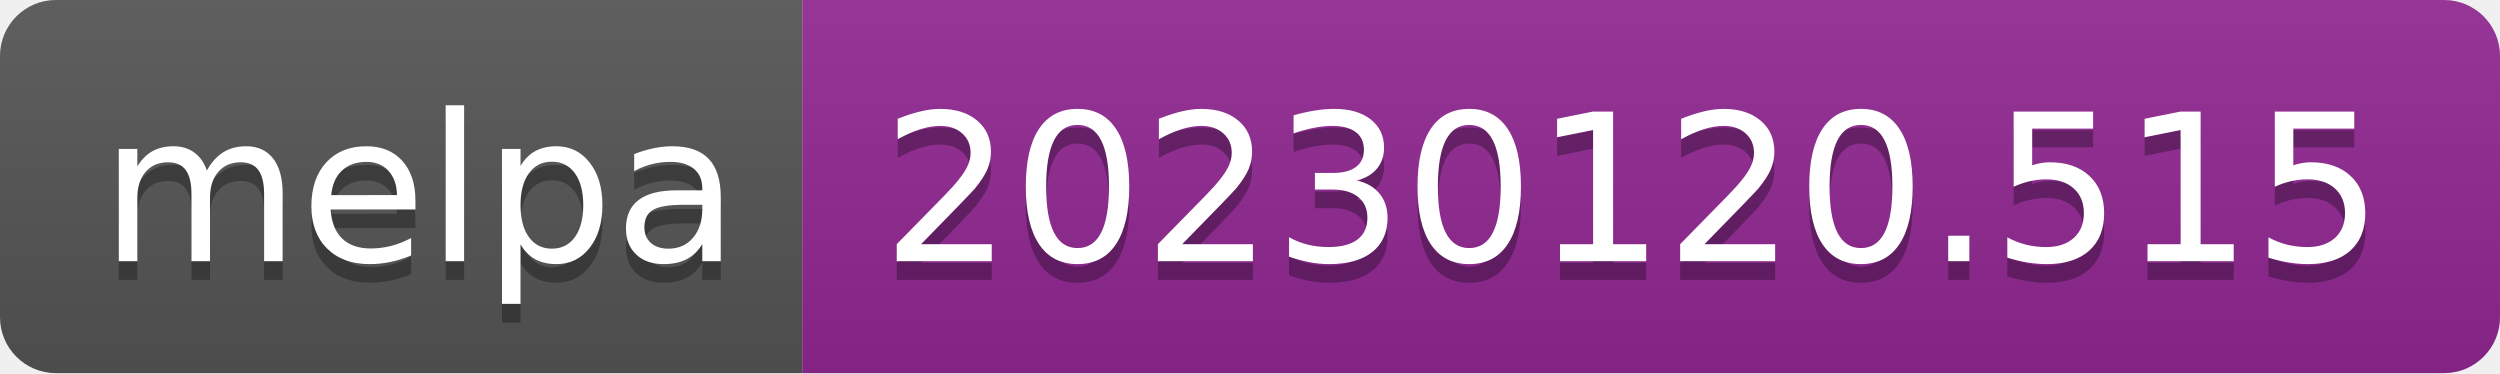
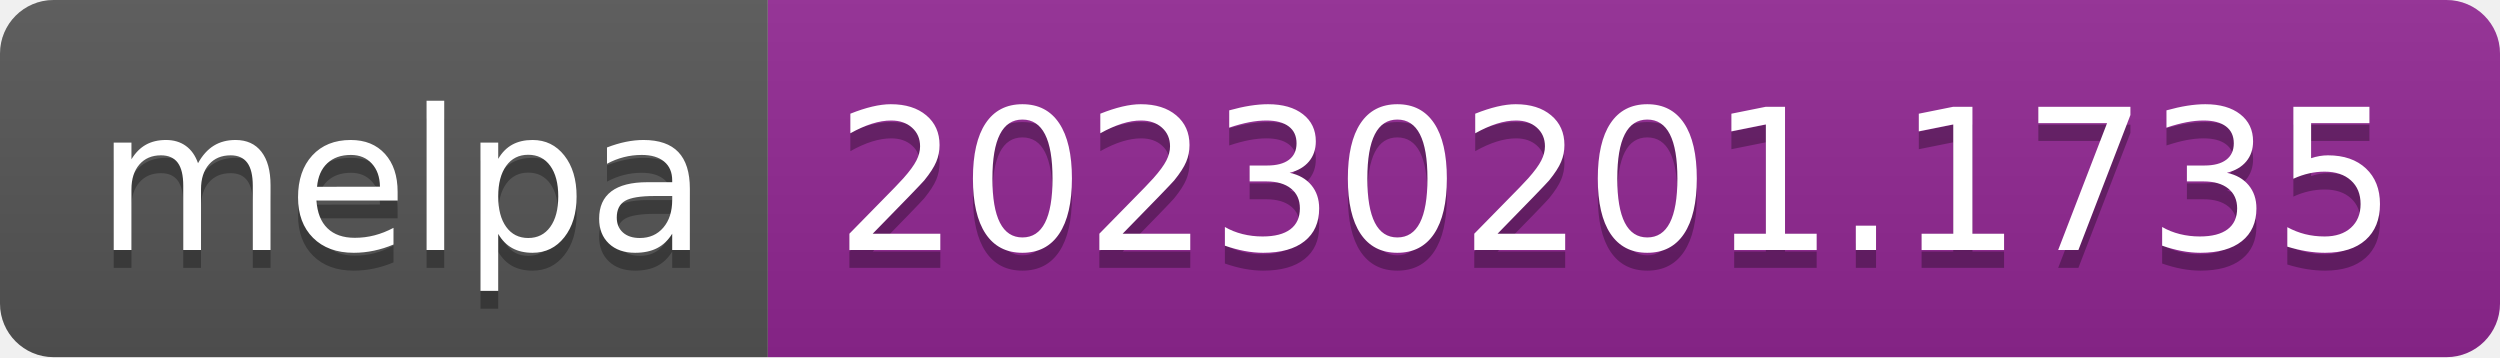
- <svg xmlns="http://www.w3.org/2000/svg" width="134" height="20" role="img" aria-label="melpa: 20230120.515">
+ <svg xmlns="http://www.w3.org/2000/svg" width="140" height="20" role="img" aria-label="melpa: 20230201.1735">
  <linearGradient id="s" x2="0" y2="100%">
    <stop offset="0" stop-color="#bbb" stop-opacity=".1" />
    <stop offset="1" stop-opacity=".1" />
  </linearGradient>
  <clipPath id="r">
-     <rect width="134" height="20" rx="3" fill="#fff" />
+     <rect width="140" height="20" rx="3" fill="#fff" />
  </clipPath>
  <g clip-path="url(#r)">
    <rect width="43" height="20" fill="#555" />
-     <rect x="43" width="91" height="20" fill="#922793" />
-     <rect width="134" height="20" fill="url(#s)" />
+     <rect x="43" width="97" height="20" fill="#922793" />
+     <rect width="140" height="20" fill="url(#s)" />
  </g>
  <g fill="#fff" text-anchor="middle" font-family="Verdana,Geneva,DejaVu Sans,sans-serif" text-rendering="geometricPrecision" font-size="110">
    <text aria-hidden="true" x="225" y="150" fill="#010101" fill-opacity=".3" transform="scale(.1)" textLength="330">melpa</text>
    <text x="225" y="140" transform="scale(.1)" fill="#fff" textLength="330">melpa</text>
-     <text aria-hidden="true" x="875" y="150" fill="#010101" fill-opacity=".3" transform="scale(.1)" textLength="810">20230120.515</text>
-     <text x="875" y="140" transform="scale(.1)" fill="#fff" textLength="810">20230120.515</text>
+     <text aria-hidden="true" x="905" y="150" fill="#010101" fill-opacity=".3" transform="scale(.1)" textLength="870">20230201.1735</text>
+     <text x="905" y="140" transform="scale(.1)" fill="#fff" textLength="870">20230201.1735</text>
  </g>
</svg>
